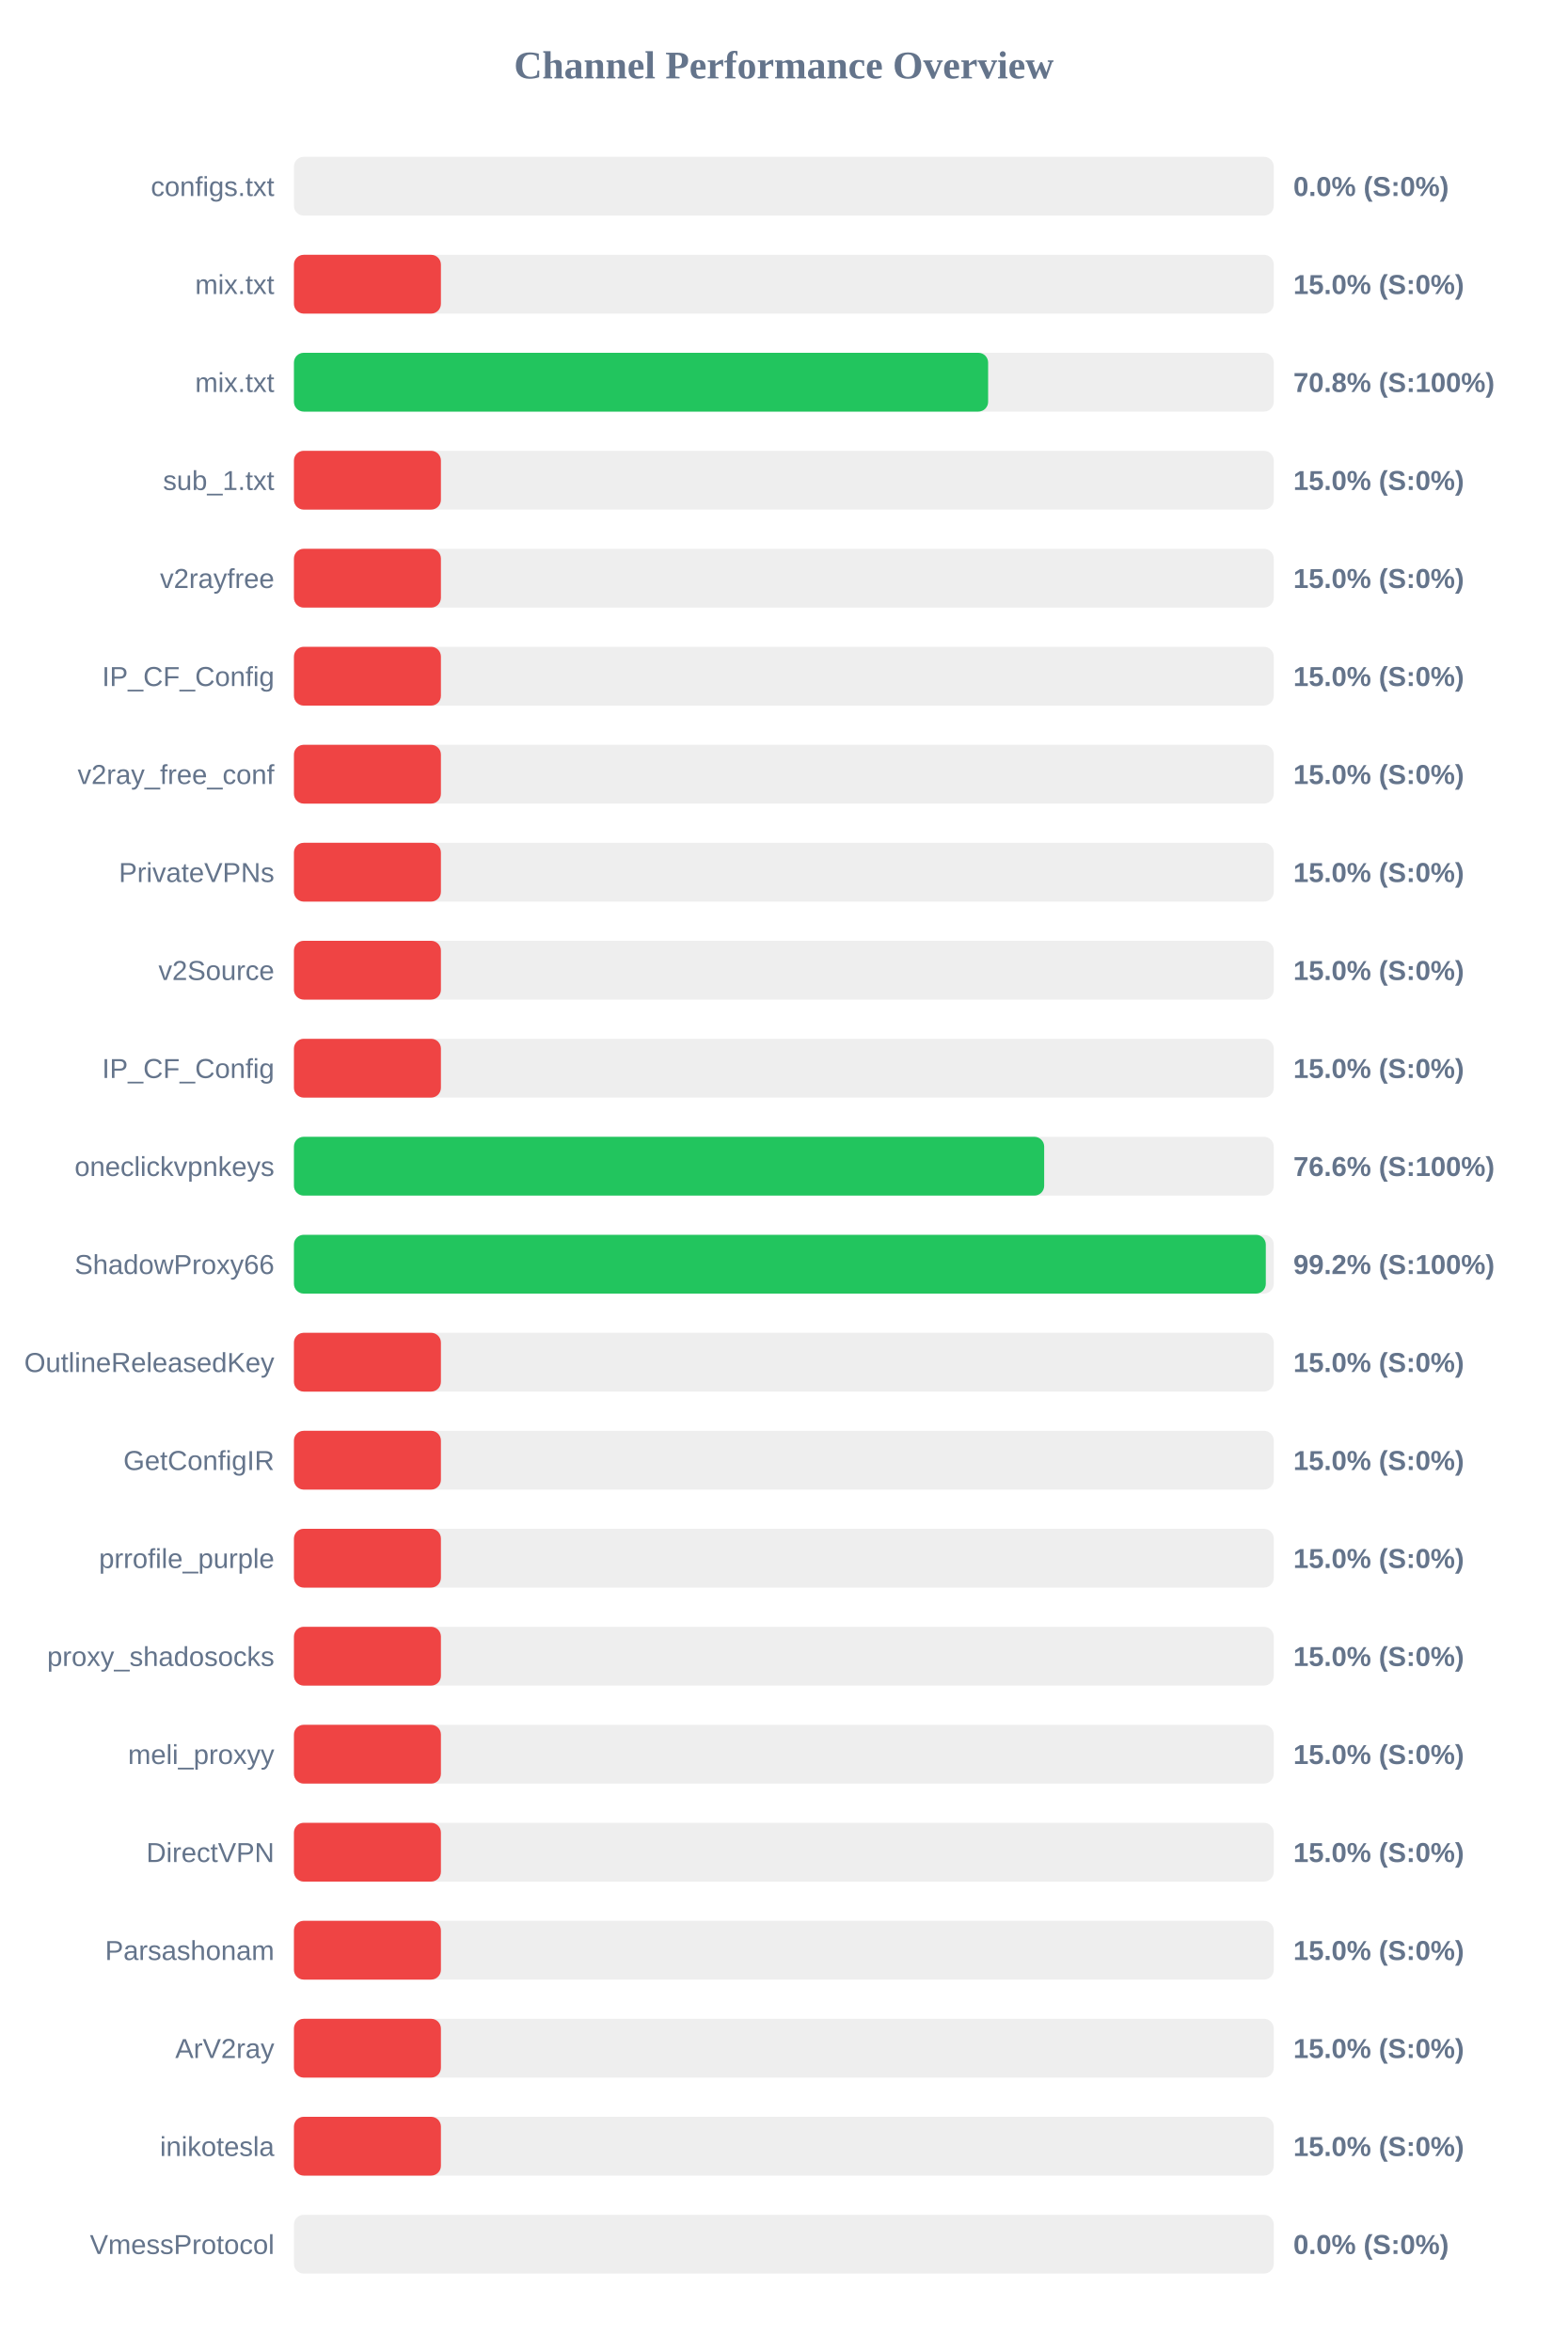
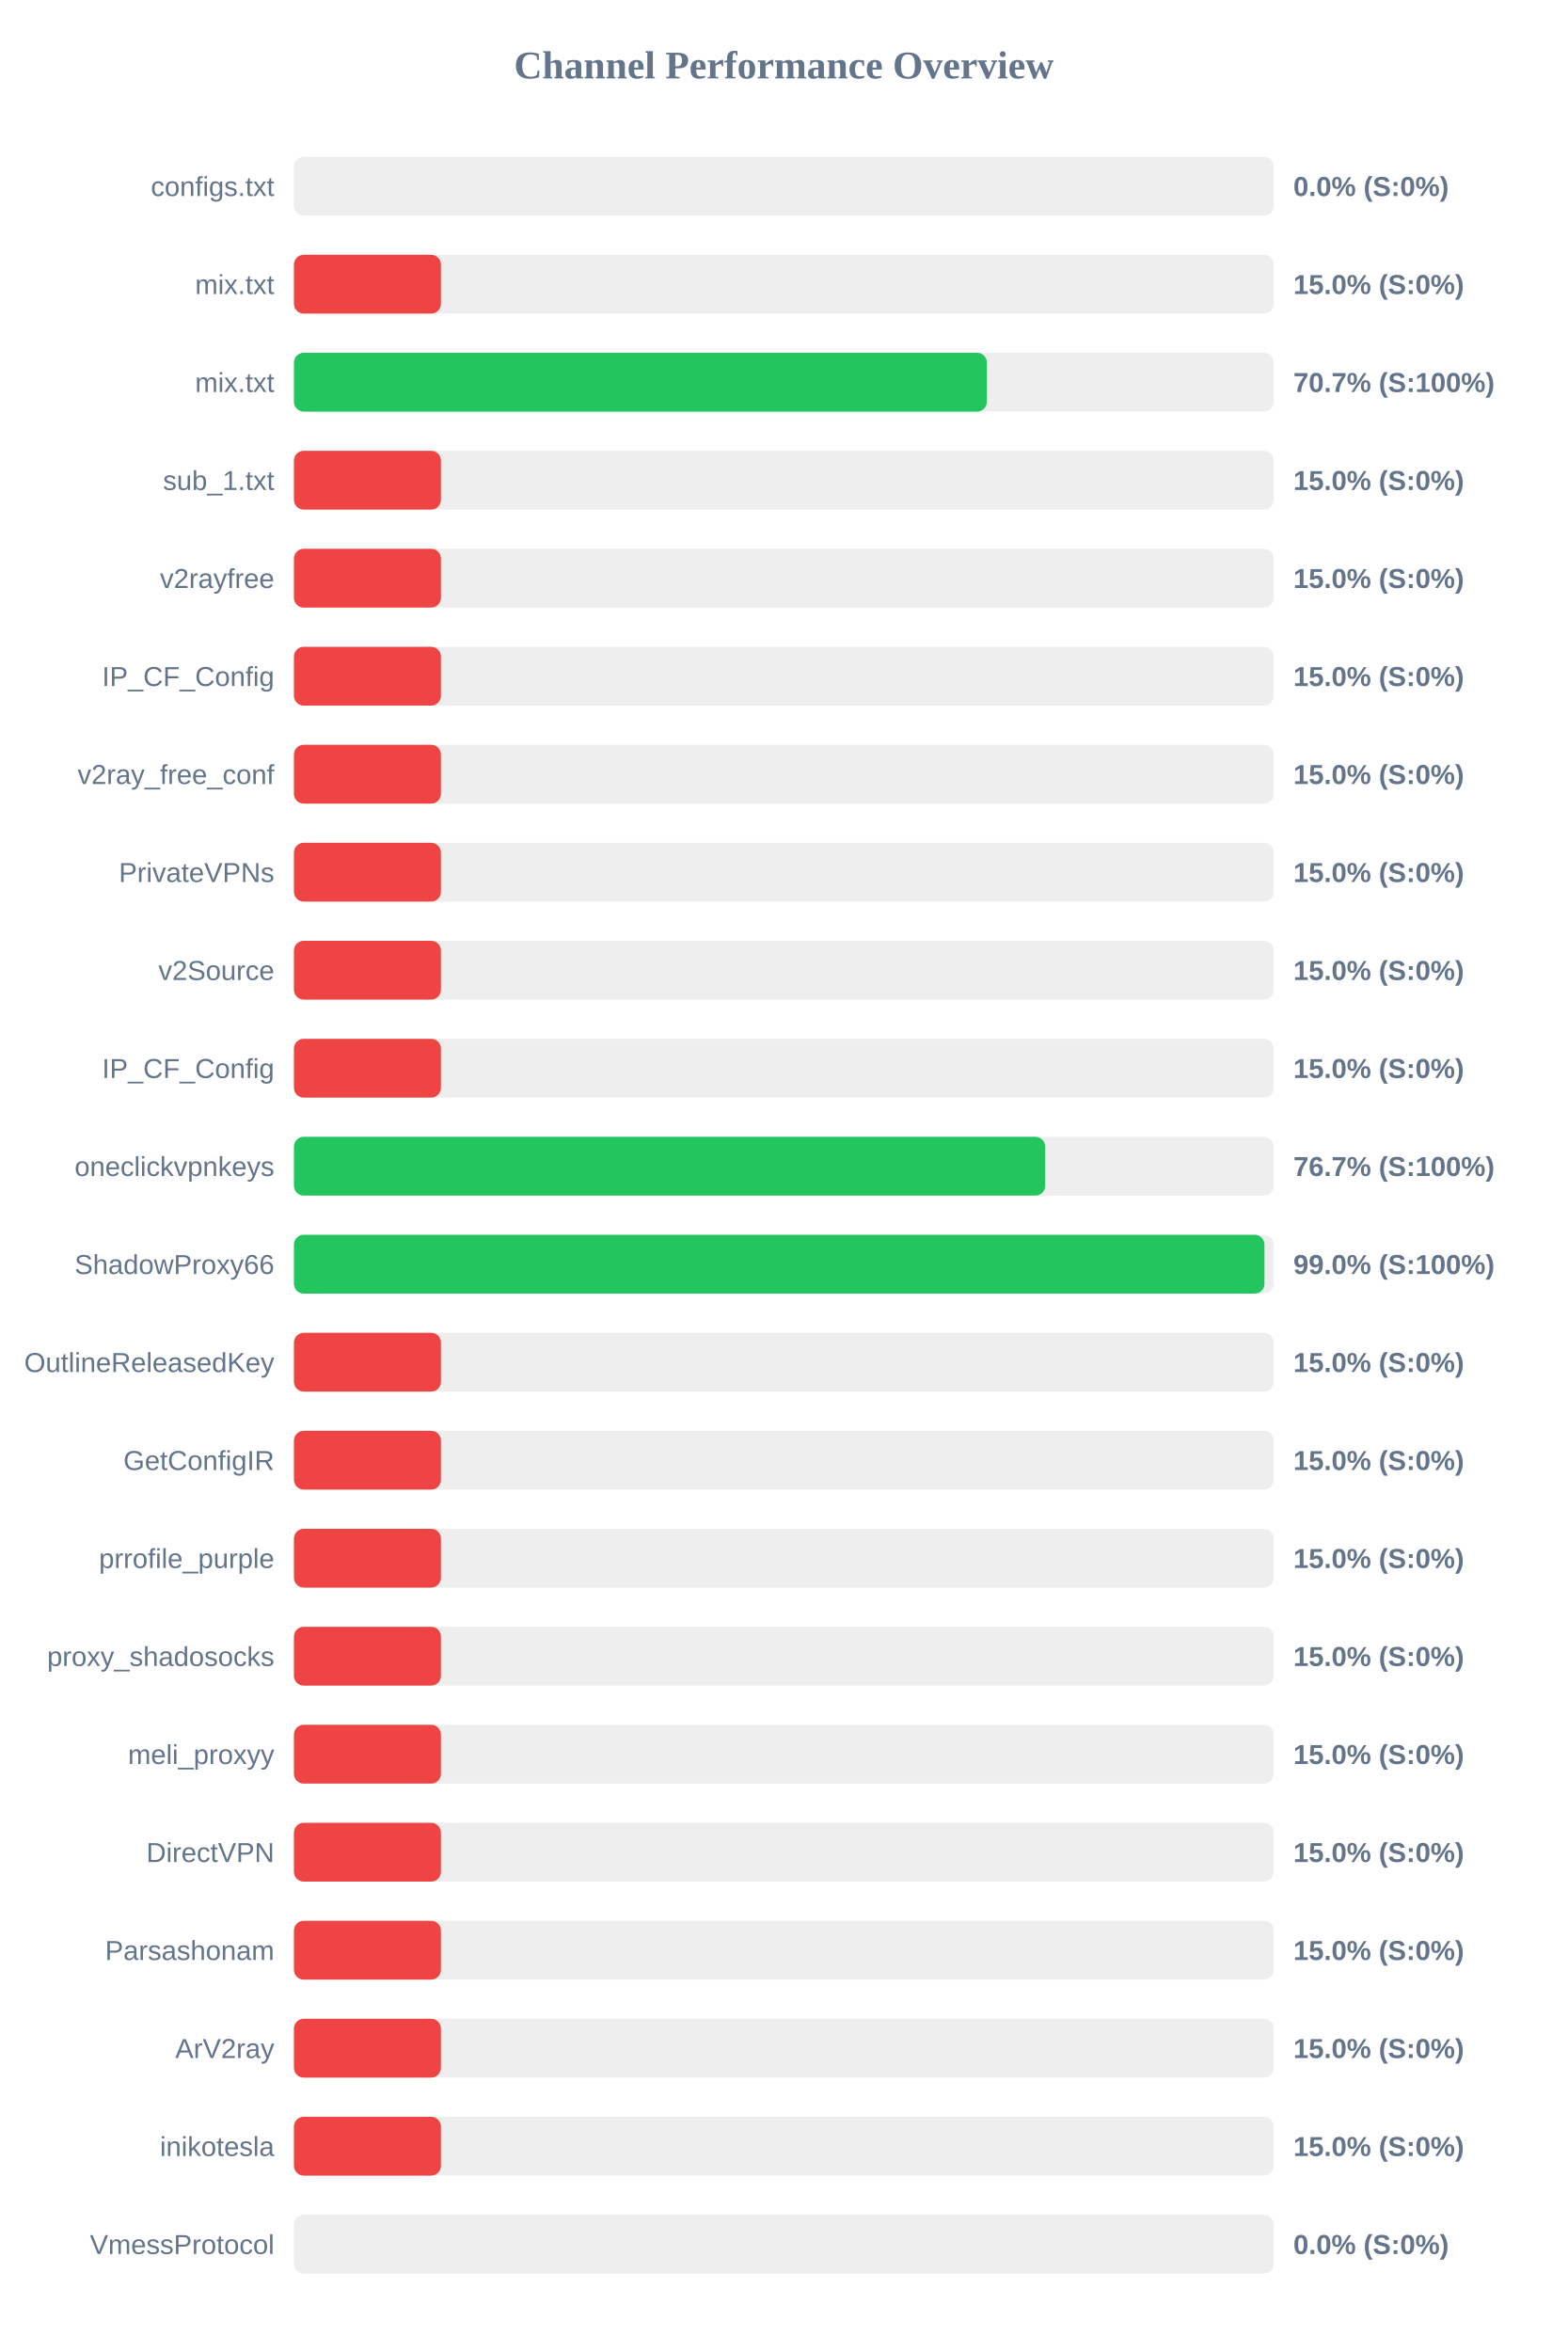
<svg xmlns="http://www.w3.org/2000/svg" width="800" height="1200" version="1.1">
  <style>
        .row { font: 14px Arial; fill: #64748b; }
        .score { font: bold 14px Arial; fill: #64748b; }
    </style>
  <text x="400" y="40" text-anchor="middle" font-size="20px" font-weight="bold" fill="#64748b">Channel Performance Overview</text>
  <rect x="150" y="80" width="500" height="30" fill="#eee" rx="5" />
  <rect x="150" y="80" width="0.0" height="30" fill="#ef4444" rx="5" />
  <text x="140" y="100" text-anchor="end" class="row">configs.txt</text>
  <text x="660" y="100" text-anchor="start" class="score">0.0% (S:0%)</text>
  <rect x="150" y="130" width="500" height="30" fill="#eee" rx="5" />
  <rect x="150" y="130" width="75.0" height="30" fill="#ef4444" rx="5" />
  <text x="140" y="150" text-anchor="end" class="row">mix.txt</text>
  <text x="660" y="150" text-anchor="start" class="score">15.0% (S:0%)</text>
  <rect x="150" y="180" width="500" height="30" fill="#eee" rx="5" />
-   <rect x="150" y="180" width="354.25" height="30" fill="#22c55e" rx="5" />
+   <rect x="150" y="180" width="353.6" height="30" fill="#22c55e" rx="5" />
  <text x="140" y="200" text-anchor="end" class="row">mix.txt</text>
-   <text x="660" y="200" text-anchor="start" class="score">70.8% (S:100%)</text>
+   <text x="660" y="200" text-anchor="start" class="score">70.7% (S:100%)</text>
  <rect x="150" y="230" width="500" height="30" fill="#eee" rx="5" />
  <rect x="150" y="230" width="75.0" height="30" fill="#ef4444" rx="5" />
  <text x="140" y="250" text-anchor="end" class="row">sub_1.txt</text>
  <text x="660" y="250" text-anchor="start" class="score">15.0% (S:0%)</text>
  <rect x="150" y="280" width="500" height="30" fill="#eee" rx="5" />
  <rect x="150" y="280" width="75.0" height="30" fill="#ef4444" rx="5" />
  <text x="140" y="300" text-anchor="end" class="row">v2rayfree</text>
  <text x="660" y="300" text-anchor="start" class="score">15.0% (S:0%)</text>
  <rect x="150" y="330" width="500" height="30" fill="#eee" rx="5" />
  <rect x="150" y="330" width="75.0" height="30" fill="#ef4444" rx="5" />
  <text x="140" y="350" text-anchor="end" class="row">IP_CF_Config</text>
  <text x="660" y="350" text-anchor="start" class="score">15.0% (S:0%)</text>
  <rect x="150" y="380" width="500" height="30" fill="#eee" rx="5" />
  <rect x="150" y="380" width="75.0" height="30" fill="#ef4444" rx="5" />
  <text x="140" y="400" text-anchor="end" class="row">v2ray_free_conf</text>
  <text x="660" y="400" text-anchor="start" class="score">15.0% (S:0%)</text>
  <rect x="150" y="430" width="500" height="30" fill="#eee" rx="5" />
  <rect x="150" y="430" width="75.0" height="30" fill="#ef4444" rx="5" />
  <text x="140" y="450" text-anchor="end" class="row">PrivateVPNs</text>
  <text x="660" y="450" text-anchor="start" class="score">15.0% (S:0%)</text>
  <rect x="150" y="480" width="500" height="30" fill="#eee" rx="5" />
  <rect x="150" y="480" width="75.0" height="30" fill="#ef4444" rx="5" />
  <text x="140" y="500" text-anchor="end" class="row">v2Source</text>
  <text x="660" y="500" text-anchor="start" class="score">15.0% (S:0%)</text>
  <rect x="150" y="530" width="500" height="30" fill="#eee" rx="5" />
  <rect x="150" y="530" width="75.0" height="30" fill="#ef4444" rx="5" />
  <text x="140" y="550" text-anchor="end" class="row">IP_CF_Config</text>
  <text x="660" y="550" text-anchor="start" class="score">15.0% (S:0%)</text>
  <rect x="150" y="580" width="500" height="30" fill="#eee" rx="5" />
-   <rect x="150" y="580" width="382.85" height="30" fill="#22c55e" rx="5" />
+   <rect x="150" y="580" width="383.35" height="30" fill="#22c55e" rx="5" />
  <text x="140" y="600" text-anchor="end" class="row">oneclickvpnkeys</text>
-   <text x="660" y="600" text-anchor="start" class="score">76.6% (S:100%)</text>
+   <text x="660" y="600" text-anchor="start" class="score">76.7% (S:100%)</text>
  <rect x="150" y="630" width="500" height="30" fill="#eee" rx="5" />
-   <rect x="150" y="630" width="495.95" height="30" fill="#22c55e" rx="5" />
+   <rect x="150" y="630" width="495.25" height="30" fill="#22c55e" rx="5" />
  <text x="140" y="650" text-anchor="end" class="row">ShadowProxy66</text>
-   <text x="660" y="650" text-anchor="start" class="score">99.2% (S:100%)</text>
+   <text x="660" y="650" text-anchor="start" class="score">99.0% (S:100%)</text>
  <rect x="150" y="680" width="500" height="30" fill="#eee" rx="5" />
  <rect x="150" y="680" width="75.0" height="30" fill="#ef4444" rx="5" />
  <text x="140" y="700" text-anchor="end" class="row">OutlineReleasedKey</text>
  <text x="660" y="700" text-anchor="start" class="score">15.0% (S:0%)</text>
  <rect x="150" y="730" width="500" height="30" fill="#eee" rx="5" />
  <rect x="150" y="730" width="75.0" height="30" fill="#ef4444" rx="5" />
  <text x="140" y="750" text-anchor="end" class="row">GetConfigIR</text>
  <text x="660" y="750" text-anchor="start" class="score">15.0% (S:0%)</text>
  <rect x="150" y="780" width="500" height="30" fill="#eee" rx="5" />
  <rect x="150" y="780" width="75.0" height="30" fill="#ef4444" rx="5" />
  <text x="140" y="800" text-anchor="end" class="row">prrofile_purple</text>
  <text x="660" y="800" text-anchor="start" class="score">15.0% (S:0%)</text>
  <rect x="150" y="830" width="500" height="30" fill="#eee" rx="5" />
  <rect x="150" y="830" width="75.0" height="30" fill="#ef4444" rx="5" />
  <text x="140" y="850" text-anchor="end" class="row">proxy_shadosocks</text>
  <text x="660" y="850" text-anchor="start" class="score">15.0% (S:0%)</text>
  <rect x="150" y="880" width="500" height="30" fill="#eee" rx="5" />
  <rect x="150" y="880" width="75.0" height="30" fill="#ef4444" rx="5" />
  <text x="140" y="900" text-anchor="end" class="row">meli_proxyy</text>
  <text x="660" y="900" text-anchor="start" class="score">15.0% (S:0%)</text>
  <rect x="150" y="930" width="500" height="30" fill="#eee" rx="5" />
  <rect x="150" y="930" width="75.0" height="30" fill="#ef4444" rx="5" />
  <text x="140" y="950" text-anchor="end" class="row">DirectVPN</text>
  <text x="660" y="950" text-anchor="start" class="score">15.0% (S:0%)</text>
  <rect x="150" y="980" width="500" height="30" fill="#eee" rx="5" />
  <rect x="150" y="980" width="75.0" height="30" fill="#ef4444" rx="5" />
  <text x="140" y="1000" text-anchor="end" class="row">Parsashonam</text>
  <text x="660" y="1000" text-anchor="start" class="score">15.0% (S:0%)</text>
  <rect x="150" y="1030" width="500" height="30" fill="#eee" rx="5" />
  <rect x="150" y="1030" width="75.0" height="30" fill="#ef4444" rx="5" />
  <text x="140" y="1050" text-anchor="end" class="row">ArV2ray</text>
  <text x="660" y="1050" text-anchor="start" class="score">15.0% (S:0%)</text>
  <rect x="150" y="1080" width="500" height="30" fill="#eee" rx="5" />
  <rect x="150" y="1080" width="75.0" height="30" fill="#ef4444" rx="5" />
  <text x="140" y="1100" text-anchor="end" class="row">inikotesla</text>
  <text x="660" y="1100" text-anchor="start" class="score">15.0% (S:0%)</text>
  <rect x="150" y="1130" width="500" height="30" fill="#eee" rx="5" />
  <rect x="150" y="1130" width="0.0" height="30" fill="#ef4444" rx="5" />
  <text x="140" y="1150" text-anchor="end" class="row">VmessProtocol</text>
  <text x="660" y="1150" text-anchor="start" class="score">0.0% (S:0%)</text>
</svg>
